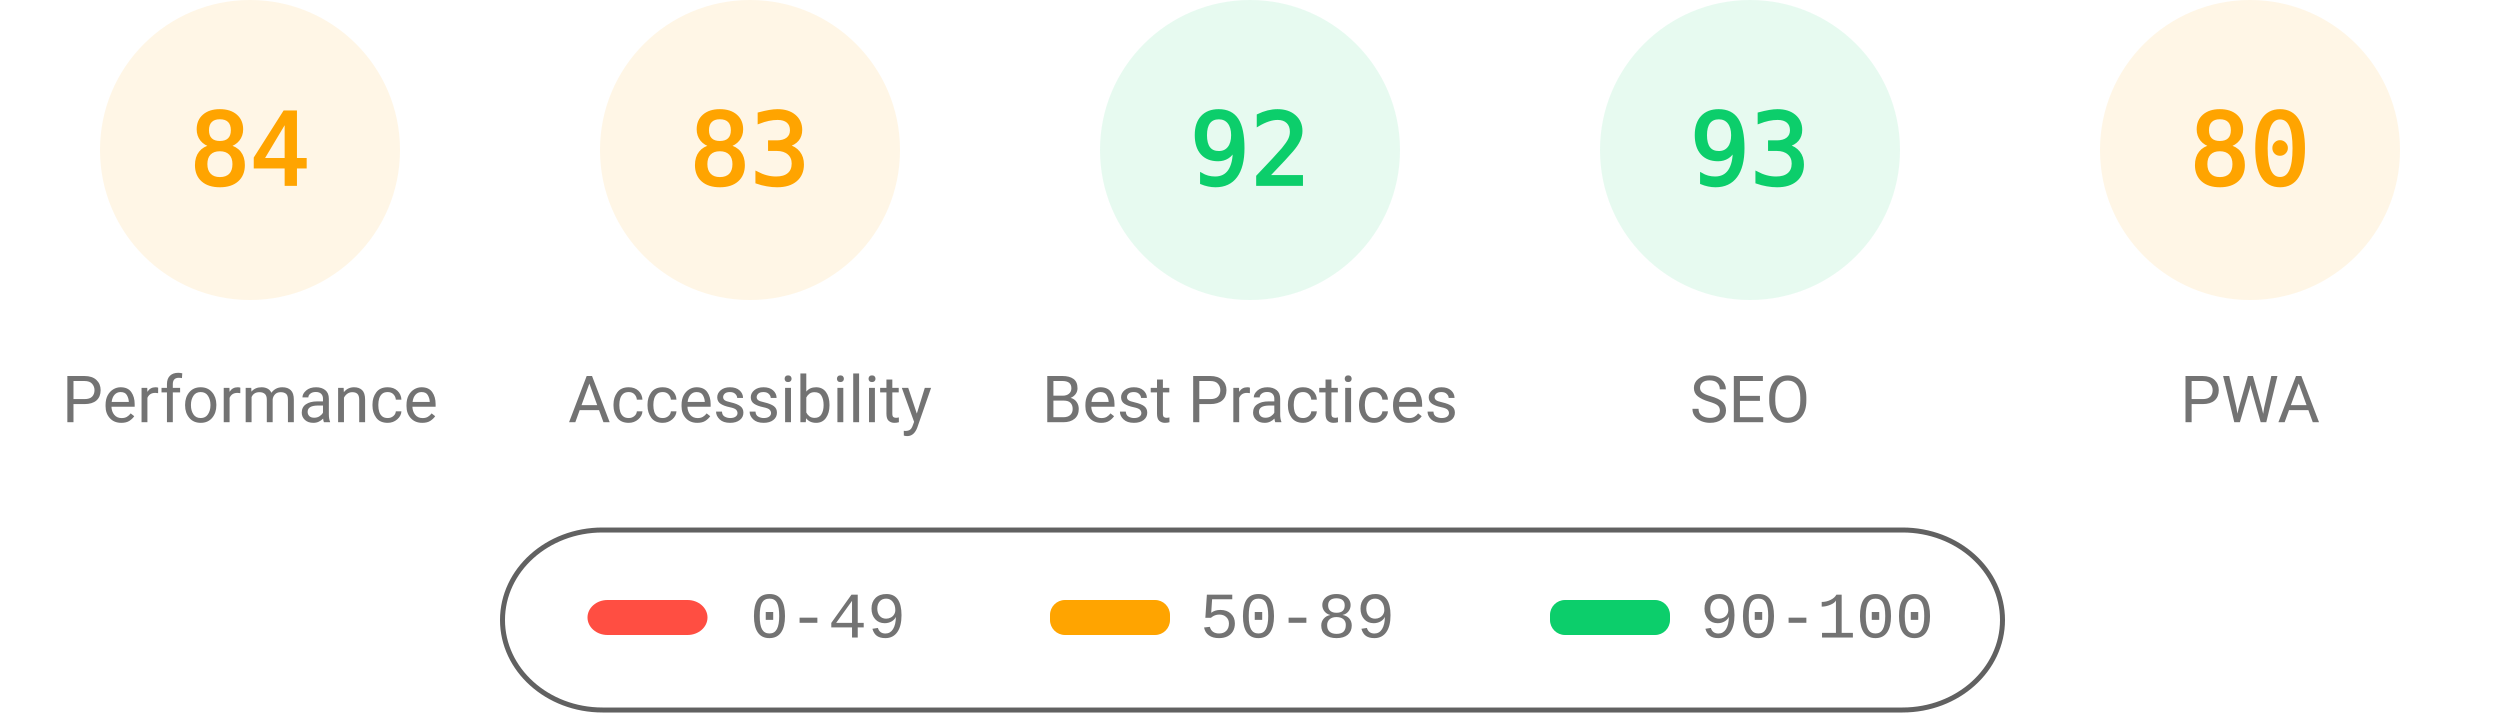
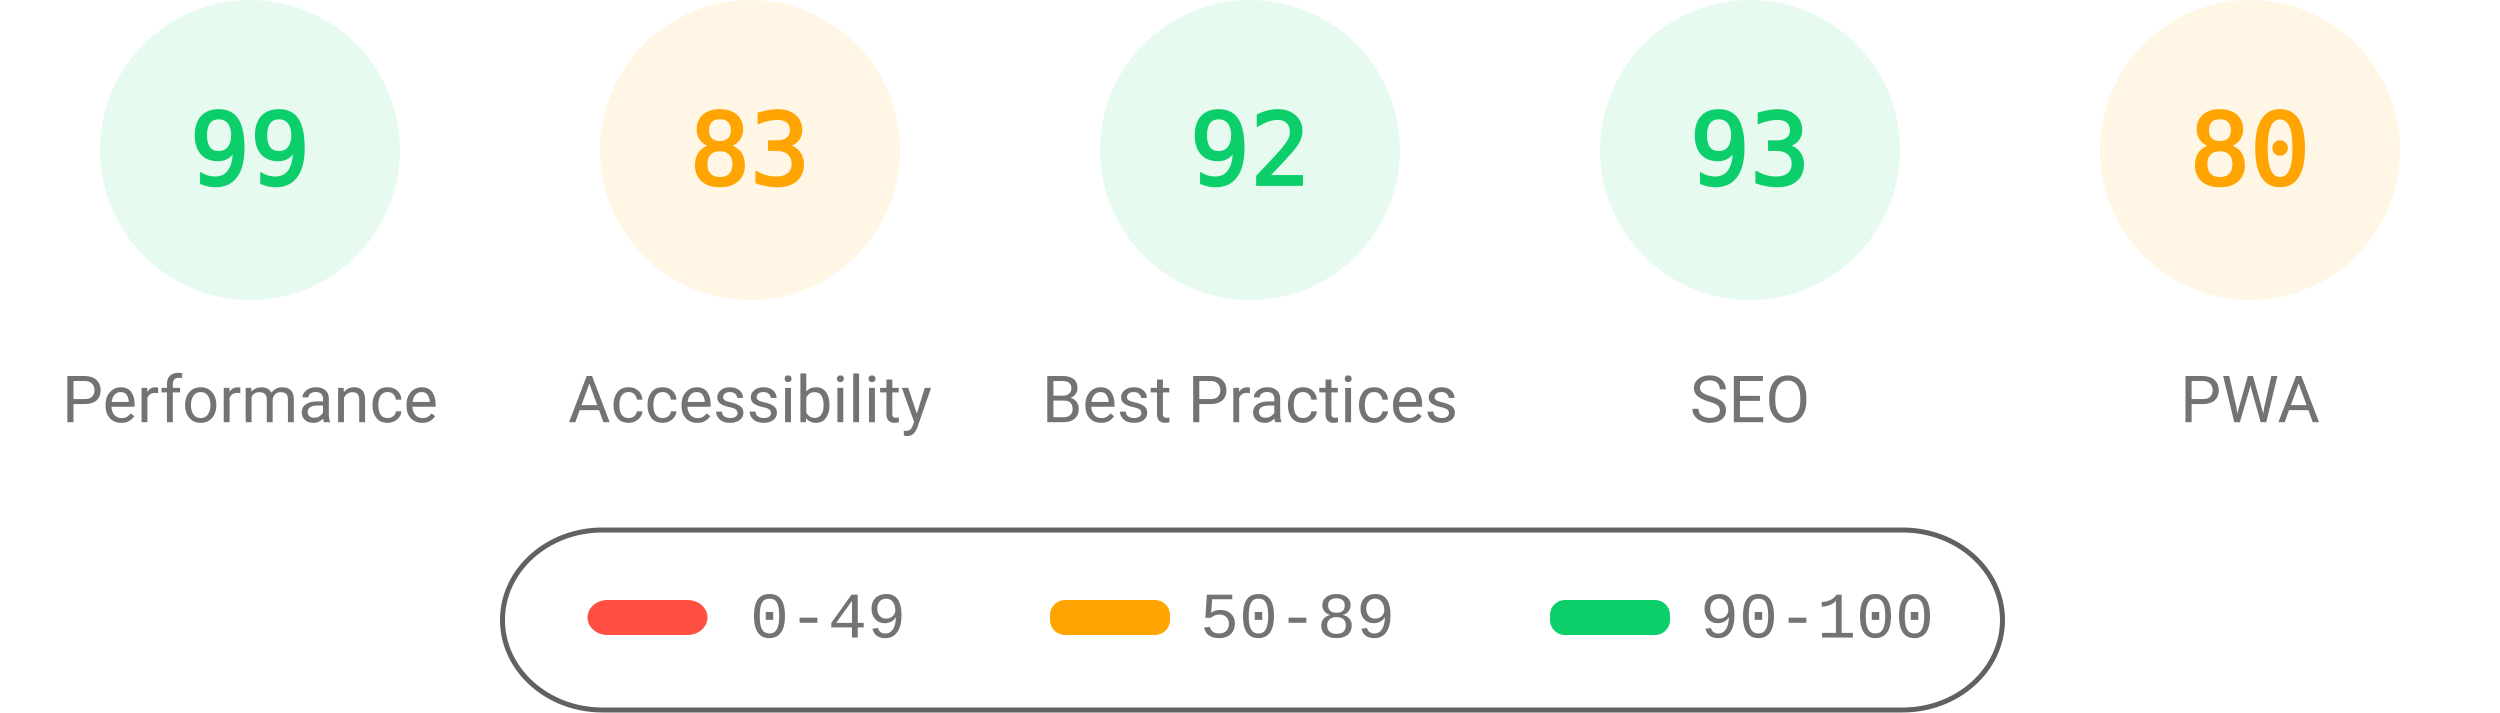
<svg xmlns="http://www.w3.org/2000/svg" fill="none" width="1000" height="285">
  <style>.gauge-base{opacity:.1}.gauge-arc{fill:none;animation-delay:250ms;stroke-linecap:round;transform:rotate(-90deg);transform-origin:100px 60px;animation:load-gauge 1s ease forwards}.guage-text{font-size:40px;font-family:monospace;text-align:center}.guage-red{color:#ff4e42;fill:#ff4e42;stroke:#ff4e42}.guage-orange{color:#ffa400;fill:#ffa400;stroke:#ffa400}.guage-green{color:#0cce6b;fill:#0cce6b;stroke:#0cce6b}.guage-undefined{color:#5c5c5c;fill:#5c5c5c;stroke:#5c5c5c}.guage-title{color:#737373;fill:#737373;stroke:none;font-size:26px;line-height:26px;font-family:Roboto,Halvetica,Arial,sans-serif}@keyframes load-gauge{from{stroke-dasharray:0 352.858}}</style>
-   <svg class="guage-div guage-perf guage-orange" viewBox="0 0 200 200" width="200" height="200">
+   <svg class="guage-div guage-perf guage-green" viewBox="0 0 200 200" width="200" height="200">
    <circle class="gauge-base" r="56" cx="100" cy="60" stroke-width="8" />
-     <circle class="gauge-arc guage-arc-1" r="56" cx="100" cy="60" stroke-width="8" style="stroke-dasharray:295.561,351.858" />
-     <text class="guage-text" x="100" y="60" alignment-baseline="central" dominant-baseline="central" text-anchor="middle">84</text>
+     <circle class="gauge-arc guage-arc-1" r="56" cx="100" cy="60" stroke-width="8" style="stroke-dasharray:348.339,351.858" />
+     <text class="guage-text" x="100" y="60" alignment-baseline="central" dominant-baseline="central" text-anchor="middle">99</text>
    <text class="guage-title" x="100" y="160" alignment-baseline="central" dominant-baseline="central" text-anchor="middle">Performance</text>
  </svg>
  <svg class="guage-div guage-acc guage-orange" viewBox="0 0 200 200" width="200" height="200" x="200">
    <circle class="gauge-base" r="56" cx="100" cy="60" stroke-width="8" />
    <circle class="gauge-arc guage-arc-2" r="56" cx="100" cy="60" stroke-width="8" style="stroke-dasharray:292.042,351.858" />
    <text class="guage-text" x="100" y="60" alignment-baseline="central" dominant-baseline="central" text-anchor="middle">83</text>
    <text class="guage-title" x="100" y="160" alignment-baseline="central" dominant-baseline="central" text-anchor="middle">Accessibility</text>
  </svg>
  <svg class="guage-div guage-best guage-green" viewBox="0 0 200 200" width="200" height="200" x="400">
    <circle class="gauge-base" r="56" cx="100" cy="60" stroke-width="8" />
    <circle class="gauge-arc guage-arc-3" r="56" cx="100" cy="60" stroke-width="8" style="stroke-dasharray:323.709,351.858" />
    <text class="guage-text" x="100" y="60" alignment-baseline="central" dominant-baseline="central" text-anchor="middle">92</text>
    <text class="guage-title" x="100" y="160" alignment-baseline="central" dominant-baseline="central" text-anchor="middle">Best Practices</text>
  </svg>
  <svg class="guage-div guage-seo guage-green" viewBox="0 0 200 200" width="200" height="200" x="600">
    <circle class="gauge-base" r="56" cx="100" cy="60" stroke-width="8" />
    <circle class="gauge-arc guage-arc-4" r="56" cx="100" cy="60" stroke-width="8" style="stroke-dasharray:327.228,351.858" />
    <text class="guage-text" x="100" y="60" alignment-baseline="central" dominant-baseline="central" text-anchor="middle">93</text>
    <text class="guage-title" x="100" y="160" alignment-baseline="central" dominant-baseline="central" text-anchor="middle">SEO</text>
  </svg>
  <svg class="guage-div guage-pwa guage-orange" viewBox="0 0 200 200" width="200" height="200" x="800">
    <circle class="gauge-base" r="56" cx="100" cy="60" stroke-width="8" />
    <circle class="gauge-arc guage-arc-4" r="56" cx="100" cy="60" stroke-width="8" style="stroke-dasharray:281.486,351.858" />
    <text class="guage-text" x="100" y="60" alignment-baseline="central" dominant-baseline="central" text-anchor="middle">80</text>
    <text class="guage-title" x="100" y="160" alignment-baseline="central" dominant-baseline="central" text-anchor="middle">PWA</text>
  </svg>
  <svg width="604" height="76" x="200" y="210">
    <path fill="none" id="canvas_background" d="M-1-1h604v80H-1z" />
    <rect fill-opacity="0" stroke="#616161" stroke-width="2" rx="40" id="svg_2" height="72" width="600" y="2" x="1" fill="#000" />
    <rect stroke="#000" rx="8" id="svg_3" height="14" width="48" y="30" x="35" stroke-opacity="null" stroke-width="0" fill="#ff4e42" />
    <rect stroke="#000" rx="6" id="svg_4" height="14" width="48" y="30" x="220" stroke-opacity="null" stroke-width="0" fill="#ffa400" />
    <rect stroke="#000" rx="6" id="svg_5" height="14" width="48" y="30" x="420" stroke-opacity="null" stroke-width="0" fill="#0cce6b" />
    <text xml:space="preserve" text-anchor="start" font-family="'Courier New', Courier, monospace" font-size="26" id="svg_6" y="45" x="100" stroke-opacity="null" stroke-width="0" stroke="#000" fill="#737373">0-49</text>
    <text xml:space="preserve" text-anchor="start" font-family="'Courier New', Courier, monospace" font-size="26" id="svg_7" y="45" x="280" stroke-opacity="null" stroke-width="0" stroke="#000" fill="#737373">50-89</text>
    <text xml:space="preserve" text-anchor="start" font-family="'Courier New', Courier, monospace" font-size="26" id="svg_8" y="45" x="480" stroke-opacity="null" stroke-width="0" stroke="#000" fill="#737373">90-100</text>
  </svg>
</svg>
